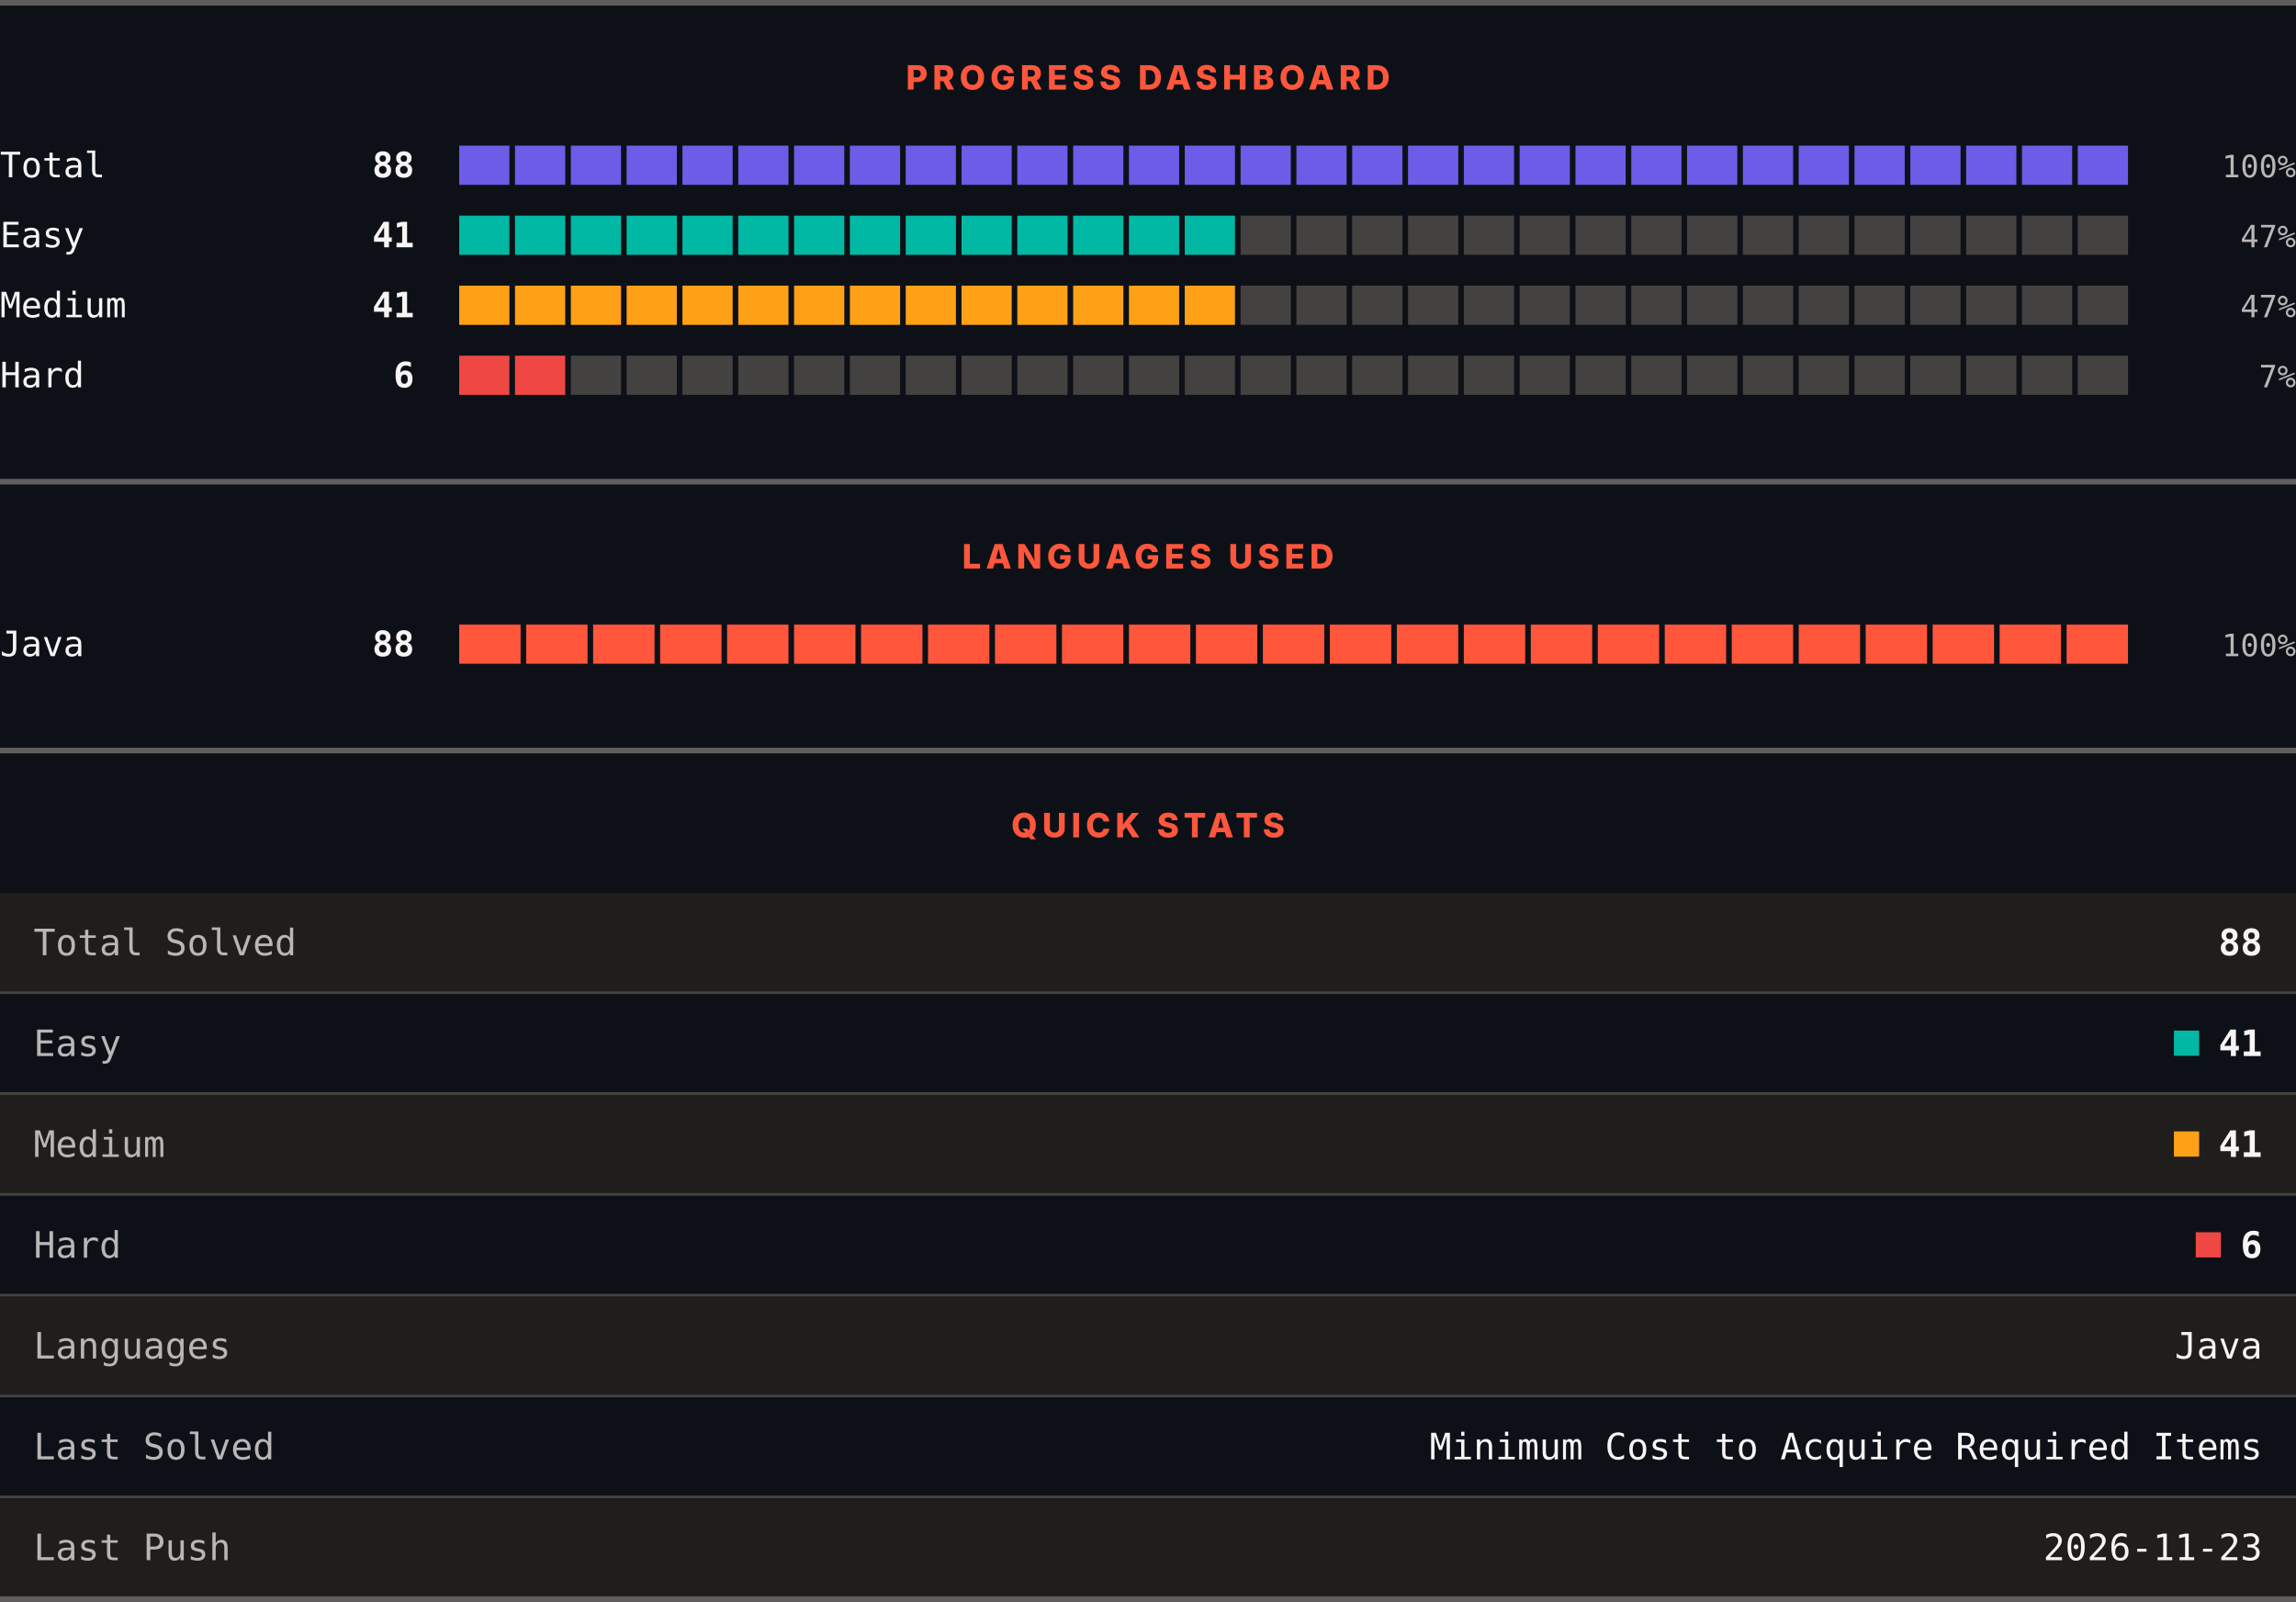
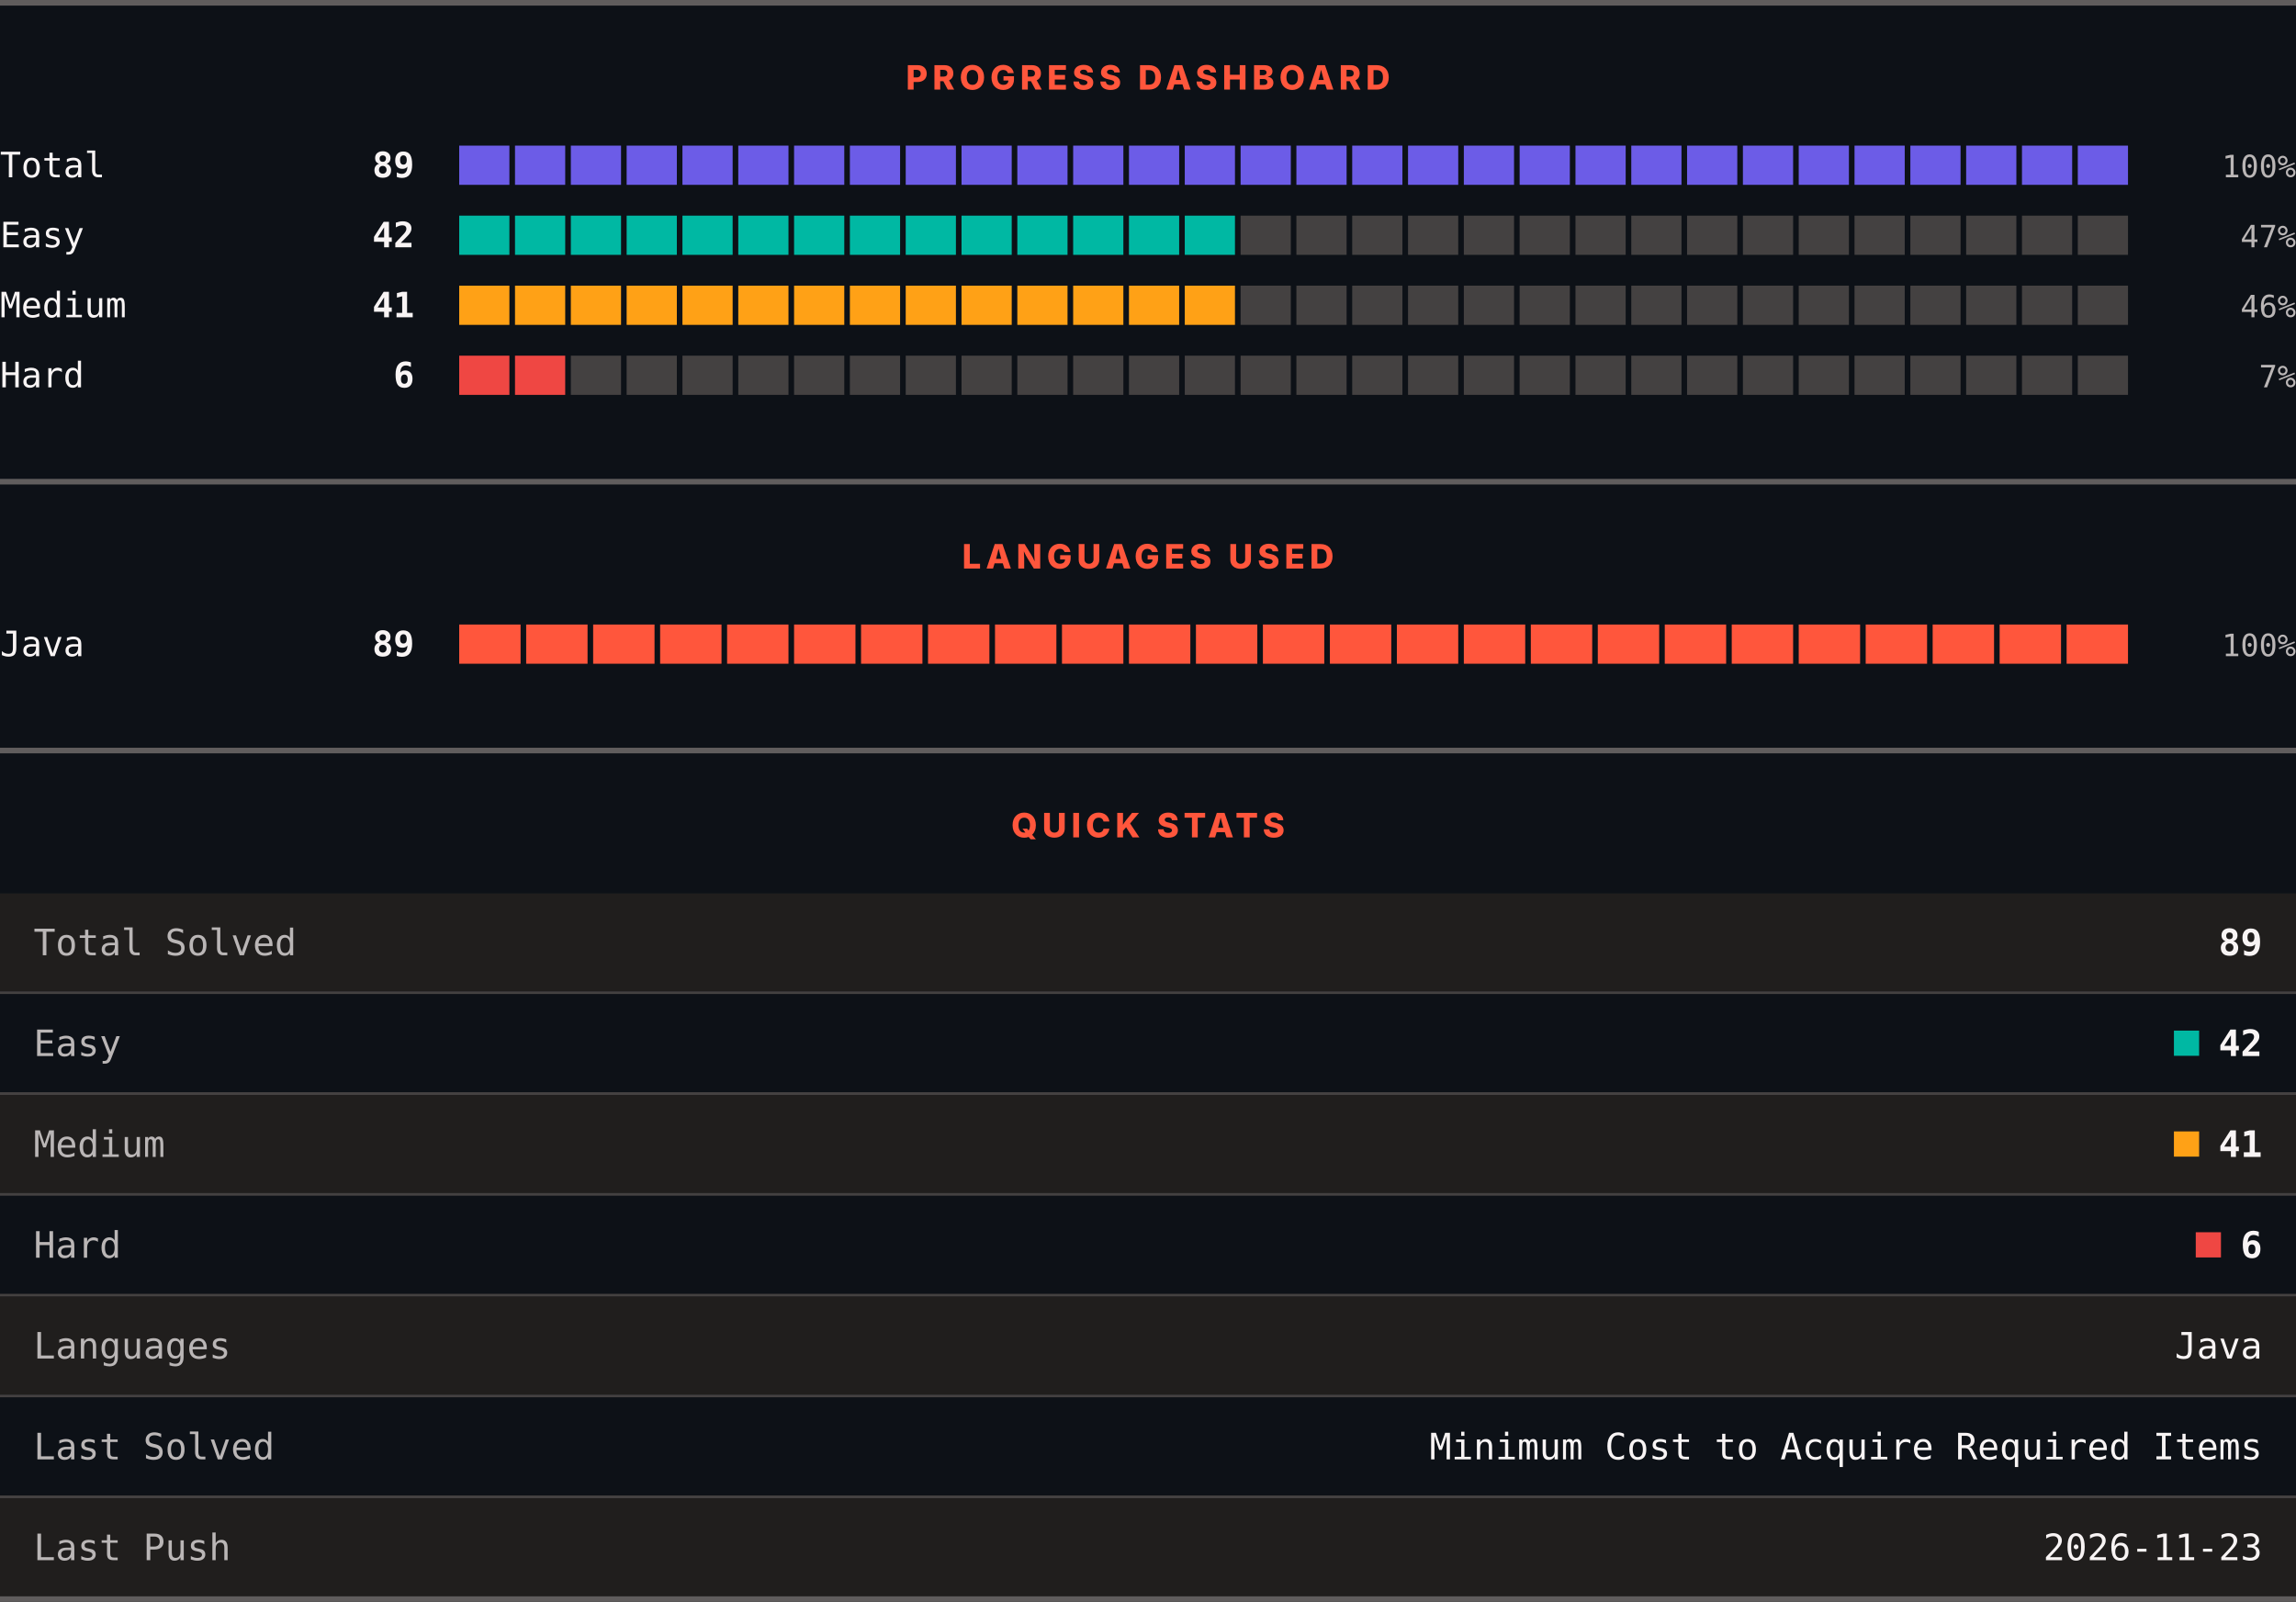
<svg xmlns="http://www.w3.org/2000/svg" width="820" height="572" viewBox="0 0 820 572" role="img" aria-label="LeetCode progress, languages and quick stats">
  <rect width="820" height="572" fill="#0d1117" />
  <rect x="0" y="0" width="820" height="2" fill="#605d5d" />
  <text x="410" y="32" text-anchor="middle" font-family="Archivo, system-ui, -apple-system, Segoe UI, sans-serif" font-size="12" font-weight="800" letter-spacing="1.68" fill="#ff563c">PROGRESS DASHBOARD</text>
  <text x="0" y="63.3" font-family="ui-monospace, SFMono-Regular, Menlo, Consolas, monospace" font-size="12.5" fill="#f8f4f4">Total</text>
-   <text x="148" y="63.3" text-anchor="end" font-family="ui-monospace, SFMono-Regular, Menlo, Consolas, monospace" font-size="12.5" font-weight="700" fill="#f8f4f4">88</text>
+   <text x="148" y="63.3" text-anchor="end" font-family="ui-monospace, SFMono-Regular, Menlo, Consolas, monospace" font-size="12.5" font-weight="700" fill="#f8f4f4">89</text>
  <rect x="164.00" y="52" width="17.93" height="14" fill="#6c5ce7" />
  <rect x="183.93" y="52" width="17.93" height="14" fill="#6c5ce7" />
  <rect x="203.87" y="52" width="17.93" height="14" fill="#6c5ce7" />
  <rect x="223.80" y="52" width="17.93" height="14" fill="#6c5ce7" />
  <rect x="243.73" y="52" width="17.93" height="14" fill="#6c5ce7" />
  <rect x="263.67" y="52" width="17.93" height="14" fill="#6c5ce7" />
  <rect x="283.60" y="52" width="17.93" height="14" fill="#6c5ce7" />
  <rect x="303.53" y="52" width="17.93" height="14" fill="#6c5ce7" />
  <rect x="323.47" y="52" width="17.93" height="14" fill="#6c5ce7" />
  <rect x="343.40" y="52" width="17.93" height="14" fill="#6c5ce7" />
  <rect x="363.33" y="52" width="17.93" height="14" fill="#6c5ce7" />
  <rect x="383.27" y="52" width="17.93" height="14" fill="#6c5ce7" />
  <rect x="403.20" y="52" width="17.93" height="14" fill="#6c5ce7" />
  <rect x="423.13" y="52" width="17.93" height="14" fill="#6c5ce7" />
  <rect x="443.07" y="52" width="17.93" height="14" fill="#6c5ce7" />
  <rect x="463.00" y="52" width="17.93" height="14" fill="#6c5ce7" />
  <rect x="482.93" y="52" width="17.93" height="14" fill="#6c5ce7" />
  <rect x="502.87" y="52" width="17.93" height="14" fill="#6c5ce7" />
  <rect x="522.80" y="52" width="17.93" height="14" fill="#6c5ce7" />
  <rect x="542.73" y="52" width="17.93" height="14" fill="#6c5ce7" />
  <rect x="562.67" y="52" width="17.93" height="14" fill="#6c5ce7" />
  <rect x="582.60" y="52" width="17.93" height="14" fill="#6c5ce7" />
  <rect x="602.53" y="52" width="17.93" height="14" fill="#6c5ce7" />
  <rect x="622.47" y="52" width="17.93" height="14" fill="#6c5ce7" />
  <rect x="642.40" y="52" width="17.93" height="14" fill="#6c5ce7" />
  <rect x="662.33" y="52" width="17.93" height="14" fill="#6c5ce7" />
  <rect x="682.27" y="52" width="17.93" height="14" fill="#6c5ce7" />
  <rect x="702.20" y="52" width="17.93" height="14" fill="#6c5ce7" />
  <rect x="722.13" y="52" width="17.93" height="14" fill="#6c5ce7" />
  <rect x="742.07" y="52" width="17.93" height="14" fill="#6c5ce7" />
  <text x="820" y="63.3" text-anchor="end" font-family="ui-monospace, SFMono-Regular, Menlo, Consolas, monospace" font-size="11" fill="#bab6b6">100%</text>
  <text x="0" y="88.3" font-family="ui-monospace, SFMono-Regular, Menlo, Consolas, monospace" font-size="12.5" fill="#f8f4f4">Easy</text>
-   <text x="148" y="88.3" text-anchor="end" font-family="ui-monospace, SFMono-Regular, Menlo, Consolas, monospace" font-size="12.5" font-weight="700" fill="#f8f4f4">41</text>
+   <text x="148" y="88.3" text-anchor="end" font-family="ui-monospace, SFMono-Regular, Menlo, Consolas, monospace" font-size="12.5" font-weight="700" fill="#f8f4f4">42</text>
  <rect x="164.00" y="77" width="17.93" height="14" fill="#00b8a3" />
  <rect x="183.93" y="77" width="17.93" height="14" fill="#00b8a3" />
  <rect x="203.87" y="77" width="17.93" height="14" fill="#00b8a3" />
  <rect x="223.80" y="77" width="17.93" height="14" fill="#00b8a3" />
  <rect x="243.73" y="77" width="17.93" height="14" fill="#00b8a3" />
  <rect x="263.67" y="77" width="17.93" height="14" fill="#00b8a3" />
  <rect x="283.60" y="77" width="17.93" height="14" fill="#00b8a3" />
  <rect x="303.53" y="77" width="17.93" height="14" fill="#00b8a3" />
  <rect x="323.47" y="77" width="17.93" height="14" fill="#00b8a3" />
  <rect x="343.40" y="77" width="17.93" height="14" fill="#00b8a3" />
  <rect x="363.33" y="77" width="17.93" height="14" fill="#00b8a3" />
  <rect x="383.27" y="77" width="17.93" height="14" fill="#00b8a3" />
  <rect x="403.20" y="77" width="17.93" height="14" fill="#00b8a3" />
  <rect x="423.13" y="77" width="17.93" height="14" fill="#00b8a3" />
  <rect x="443.07" y="77" width="17.93" height="14" fill="#444141" />
  <rect x="463.00" y="77" width="17.93" height="14" fill="#444141" />
  <rect x="482.93" y="77" width="17.93" height="14" fill="#444141" />
  <rect x="502.87" y="77" width="17.93" height="14" fill="#444141" />
  <rect x="522.80" y="77" width="17.93" height="14" fill="#444141" />
  <rect x="542.73" y="77" width="17.93" height="14" fill="#444141" />
  <rect x="562.67" y="77" width="17.93" height="14" fill="#444141" />
  <rect x="582.60" y="77" width="17.93" height="14" fill="#444141" />
  <rect x="602.53" y="77" width="17.93" height="14" fill="#444141" />
  <rect x="622.47" y="77" width="17.93" height="14" fill="#444141" />
  <rect x="642.40" y="77" width="17.93" height="14" fill="#444141" />
  <rect x="662.33" y="77" width="17.93" height="14" fill="#444141" />
  <rect x="682.27" y="77" width="17.93" height="14" fill="#444141" />
  <rect x="702.20" y="77" width="17.93" height="14" fill="#444141" />
  <rect x="722.13" y="77" width="17.93" height="14" fill="#444141" />
  <rect x="742.07" y="77" width="17.93" height="14" fill="#444141" />
  <text x="820" y="88.3" text-anchor="end" font-family="ui-monospace, SFMono-Regular, Menlo, Consolas, monospace" font-size="11" fill="#bab6b6">47%</text>
  <text x="0" y="113.3" font-family="ui-monospace, SFMono-Regular, Menlo, Consolas, monospace" font-size="12.5" fill="#f8f4f4">Medium</text>
  <text x="148" y="113.3" text-anchor="end" font-family="ui-monospace, SFMono-Regular, Menlo, Consolas, monospace" font-size="12.5" font-weight="700" fill="#f8f4f4">41</text>
  <rect x="164.00" y="102" width="17.93" height="14" fill="#ffa116" />
  <rect x="183.93" y="102" width="17.93" height="14" fill="#ffa116" />
  <rect x="203.87" y="102" width="17.93" height="14" fill="#ffa116" />
  <rect x="223.80" y="102" width="17.93" height="14" fill="#ffa116" />
  <rect x="243.73" y="102" width="17.93" height="14" fill="#ffa116" />
  <rect x="263.67" y="102" width="17.93" height="14" fill="#ffa116" />
  <rect x="283.60" y="102" width="17.93" height="14" fill="#ffa116" />
  <rect x="303.53" y="102" width="17.93" height="14" fill="#ffa116" />
  <rect x="323.47" y="102" width="17.93" height="14" fill="#ffa116" />
  <rect x="343.40" y="102" width="17.93" height="14" fill="#ffa116" />
  <rect x="363.33" y="102" width="17.93" height="14" fill="#ffa116" />
  <rect x="383.27" y="102" width="17.93" height="14" fill="#ffa116" />
  <rect x="403.20" y="102" width="17.93" height="14" fill="#ffa116" />
  <rect x="423.13" y="102" width="17.93" height="14" fill="#ffa116" />
  <rect x="443.07" y="102" width="17.93" height="14" fill="#444141" />
  <rect x="463.00" y="102" width="17.93" height="14" fill="#444141" />
  <rect x="482.93" y="102" width="17.93" height="14" fill="#444141" />
  <rect x="502.87" y="102" width="17.93" height="14" fill="#444141" />
  <rect x="522.80" y="102" width="17.93" height="14" fill="#444141" />
  <rect x="542.73" y="102" width="17.93" height="14" fill="#444141" />
  <rect x="562.67" y="102" width="17.93" height="14" fill="#444141" />
  <rect x="582.60" y="102" width="17.93" height="14" fill="#444141" />
  <rect x="602.53" y="102" width="17.93" height="14" fill="#444141" />
  <rect x="622.47" y="102" width="17.93" height="14" fill="#444141" />
  <rect x="642.40" y="102" width="17.93" height="14" fill="#444141" />
  <rect x="662.33" y="102" width="17.93" height="14" fill="#444141" />
  <rect x="682.27" y="102" width="17.93" height="14" fill="#444141" />
  <rect x="702.20" y="102" width="17.93" height="14" fill="#444141" />
  <rect x="722.13" y="102" width="17.93" height="14" fill="#444141" />
  <rect x="742.07" y="102" width="17.93" height="14" fill="#444141" />
-   <text x="820" y="113.3" text-anchor="end" font-family="ui-monospace, SFMono-Regular, Menlo, Consolas, monospace" font-size="11" fill="#bab6b6">47%</text>
+   <text x="820" y="113.3" text-anchor="end" font-family="ui-monospace, SFMono-Regular, Menlo, Consolas, monospace" font-size="11" fill="#bab6b6">46%</text>
  <text x="0" y="138.3" font-family="ui-monospace, SFMono-Regular, Menlo, Consolas, monospace" font-size="12.5" fill="#f8f4f4">Hard</text>
  <text x="148" y="138.3" text-anchor="end" font-family="ui-monospace, SFMono-Regular, Menlo, Consolas, monospace" font-size="12.5" font-weight="700" fill="#f8f4f4">6</text>
  <rect x="164.00" y="127" width="17.93" height="14" fill="#ef4743" />
  <rect x="183.93" y="127" width="17.93" height="14" fill="#ef4743" />
  <rect x="203.87" y="127" width="17.93" height="14" fill="#444141" />
  <rect x="223.80" y="127" width="17.93" height="14" fill="#444141" />
  <rect x="243.73" y="127" width="17.93" height="14" fill="#444141" />
  <rect x="263.67" y="127" width="17.93" height="14" fill="#444141" />
  <rect x="283.60" y="127" width="17.93" height="14" fill="#444141" />
  <rect x="303.53" y="127" width="17.93" height="14" fill="#444141" />
  <rect x="323.47" y="127" width="17.93" height="14" fill="#444141" />
  <rect x="343.40" y="127" width="17.93" height="14" fill="#444141" />
  <rect x="363.33" y="127" width="17.93" height="14" fill="#444141" />
  <rect x="383.27" y="127" width="17.93" height="14" fill="#444141" />
  <rect x="403.20" y="127" width="17.93" height="14" fill="#444141" />
  <rect x="423.13" y="127" width="17.93" height="14" fill="#444141" />
  <rect x="443.07" y="127" width="17.93" height="14" fill="#444141" />
  <rect x="463.00" y="127" width="17.93" height="14" fill="#444141" />
  <rect x="482.93" y="127" width="17.93" height="14" fill="#444141" />
  <rect x="502.87" y="127" width="17.93" height="14" fill="#444141" />
  <rect x="522.80" y="127" width="17.93" height="14" fill="#444141" />
  <rect x="542.73" y="127" width="17.93" height="14" fill="#444141" />
  <rect x="562.67" y="127" width="17.93" height="14" fill="#444141" />
  <rect x="582.60" y="127" width="17.93" height="14" fill="#444141" />
  <rect x="602.53" y="127" width="17.93" height="14" fill="#444141" />
  <rect x="622.47" y="127" width="17.93" height="14" fill="#444141" />
  <rect x="642.40" y="127" width="17.93" height="14" fill="#444141" />
  <rect x="662.33" y="127" width="17.93" height="14" fill="#444141" />
  <rect x="682.27" y="127" width="17.93" height="14" fill="#444141" />
  <rect x="702.20" y="127" width="17.93" height="14" fill="#444141" />
  <rect x="722.13" y="127" width="17.93" height="14" fill="#444141" />
  <rect x="742.07" y="127" width="17.93" height="14" fill="#444141" />
  <text x="820" y="138.3" text-anchor="end" font-family="ui-monospace, SFMono-Regular, Menlo, Consolas, monospace" font-size="11" fill="#bab6b6">7%</text>
  <rect x="0" y="171" width="820" height="2" fill="#605d5d" />
  <text x="410" y="203" text-anchor="middle" font-family="Archivo, system-ui, -apple-system, Segoe UI, sans-serif" font-size="12" font-weight="800" letter-spacing="1.68" fill="#ff563c">LANGUAGES USED</text>
  <text x="0" y="234.3" font-family="ui-monospace, SFMono-Regular, Menlo, Consolas, monospace" font-size="12.5" fill="#f8f4f4">Java</text>
-   <text x="148" y="234.3" text-anchor="end" font-family="ui-monospace, SFMono-Regular, Menlo, Consolas, monospace" font-size="12.5" font-weight="700" fill="#f8f4f4">88</text>
+   <text x="148" y="234.3" text-anchor="end" font-family="ui-monospace, SFMono-Regular, Menlo, Consolas, monospace" font-size="12.5" font-weight="700" fill="#f8f4f4">89</text>
  <rect x="164.00" y="223" width="21.92" height="14" fill="#ff563c" />
  <rect x="187.92" y="223" width="21.92" height="14" fill="#ff563c" />
  <rect x="211.84" y="223" width="21.92" height="14" fill="#ff563c" />
  <rect x="235.76" y="223" width="21.92" height="14" fill="#ff563c" />
  <rect x="259.68" y="223" width="21.92" height="14" fill="#ff563c" />
  <rect x="283.60" y="223" width="21.92" height="14" fill="#ff563c" />
  <rect x="307.52" y="223" width="21.92" height="14" fill="#ff563c" />
  <rect x="331.44" y="223" width="21.92" height="14" fill="#ff563c" />
  <rect x="355.36" y="223" width="21.92" height="14" fill="#ff563c" />
  <rect x="379.28" y="223" width="21.92" height="14" fill="#ff563c" />
  <rect x="403.20" y="223" width="21.92" height="14" fill="#ff563c" />
  <rect x="427.12" y="223" width="21.92" height="14" fill="#ff563c" />
  <rect x="451.04" y="223" width="21.92" height="14" fill="#ff563c" />
  <rect x="474.96" y="223" width="21.92" height="14" fill="#ff563c" />
  <rect x="498.88" y="223" width="21.92" height="14" fill="#ff563c" />
  <rect x="522.80" y="223" width="21.92" height="14" fill="#ff563c" />
  <rect x="546.72" y="223" width="21.92" height="14" fill="#ff563c" />
  <rect x="570.64" y="223" width="21.92" height="14" fill="#ff563c" />
  <rect x="594.56" y="223" width="21.92" height="14" fill="#ff563c" />
  <rect x="618.48" y="223" width="21.92" height="14" fill="#ff563c" />
  <rect x="642.40" y="223" width="21.92" height="14" fill="#ff563c" />
  <rect x="666.32" y="223" width="21.92" height="14" fill="#ff563c" />
  <rect x="690.24" y="223" width="21.92" height="14" fill="#ff563c" />
  <rect x="714.16" y="223" width="21.92" height="14" fill="#ff563c" />
  <rect x="738.08" y="223" width="21.92" height="14" fill="#ff563c" />
  <text x="820" y="234.3" text-anchor="end" font-family="ui-monospace, SFMono-Regular, Menlo, Consolas, monospace" font-size="11" fill="#bab6b6">100%</text>
  <rect x="0" y="267" width="820" height="2" fill="#605d5d" />
  <text x="410" y="299" text-anchor="middle" font-family="Archivo, system-ui, -apple-system, Segoe UI, sans-serif" font-size="12" font-weight="800" letter-spacing="1.68" fill="#ff563c">QUICK STATS</text>
  <rect x="0" y="319" width="820" height="35" fill="#201e1d" />
  <text x="12" y="341.1" font-family="ui-monospace, SFMono-Regular, Menlo, Consolas, monospace" font-size="13" fill="#bab6b6">Total Solved</text>
-   <text x="808" y="341.1" text-anchor="end" font-family="ui-monospace, SFMono-Regular, Menlo, Consolas, monospace" font-size="13" font-weight="700" fill="#f8f4f4">88</text>
+   <text x="808" y="341.1" text-anchor="end" font-family="ui-monospace, SFMono-Regular, Menlo, Consolas, monospace" font-size="13" font-weight="700" fill="#f8f4f4">89</text>
  <rect x="0" y="354" width="820" height="1" fill="#444141" />
  <rect x="0" y="355" width="820" height="35" fill="#0d1117" />
  <text x="12" y="377.1" font-family="ui-monospace, SFMono-Regular, Menlo, Consolas, monospace" font-size="13" fill="#bab6b6">Easy</text>
  <rect x="776.4" y="368" width="9" height="9" fill="#00b8a3" />
-   <text x="808" y="377.1" text-anchor="end" font-family="ui-monospace, SFMono-Regular, Menlo, Consolas, monospace" font-size="13" font-weight="700" fill="#f8f4f4">41</text>
+   <text x="808" y="377.1" text-anchor="end" font-family="ui-monospace, SFMono-Regular, Menlo, Consolas, monospace" font-size="13" font-weight="700" fill="#f8f4f4">42</text>
  <rect x="0" y="390" width="820" height="1" fill="#444141" />
  <rect x="0" y="391" width="820" height="35" fill="#201e1d" />
  <text x="12" y="413.1" font-family="ui-monospace, SFMono-Regular, Menlo, Consolas, monospace" font-size="13" fill="#bab6b6">Medium</text>
  <rect x="776.4" y="404" width="9" height="9" fill="#ffa116" />
  <text x="808" y="413.1" text-anchor="end" font-family="ui-monospace, SFMono-Regular, Menlo, Consolas, monospace" font-size="13" font-weight="700" fill="#f8f4f4">41</text>
  <rect x="0" y="426" width="820" height="1" fill="#444141" />
  <rect x="0" y="427" width="820" height="35" fill="#0d1117" />
  <text x="12" y="449.1" font-family="ui-monospace, SFMono-Regular, Menlo, Consolas, monospace" font-size="13" fill="#bab6b6">Hard</text>
  <rect x="784.2" y="440" width="9" height="9" fill="#ef4743" />
  <text x="808" y="449.1" text-anchor="end" font-family="ui-monospace, SFMono-Regular, Menlo, Consolas, monospace" font-size="13" font-weight="700" fill="#f8f4f4">6</text>
  <rect x="0" y="462" width="820" height="1" fill="#444141" />
  <rect x="0" y="463" width="820" height="35" fill="#201e1d" />
  <text x="12" y="485.1" font-family="ui-monospace, SFMono-Regular, Menlo, Consolas, monospace" font-size="13" fill="#bab6b6">Languages</text>
  <text x="808" y="485.1" text-anchor="end" font-family="ui-monospace, SFMono-Regular, Menlo, Consolas, monospace" font-size="13" fill="#f8f4f4">Java</text>
  <rect x="0" y="498" width="820" height="1" fill="#444141" />
  <rect x="0" y="499" width="820" height="35" fill="#0d1117" />
  <text x="12" y="521.1" font-family="ui-monospace, SFMono-Regular, Menlo, Consolas, monospace" font-size="13" fill="#bab6b6">Last Solved</text>
  <text x="808" y="521.1" text-anchor="end" font-family="ui-monospace, SFMono-Regular, Menlo, Consolas, monospace" font-size="13" fill="#f8f4f4">Minimum Cost to Acquire Required Items</text>
  <rect x="0" y="534" width="820" height="1" fill="#444141" />
  <rect x="0" y="535" width="820" height="35" fill="#201e1d" />
  <text x="12" y="557.1" font-family="ui-monospace, SFMono-Regular, Menlo, Consolas, monospace" font-size="13" fill="#bab6b6">Last Push</text>
  <text x="808" y="557.1" text-anchor="end" font-family="ui-monospace, SFMono-Regular, Menlo, Consolas, monospace" font-size="13" fill="#f8f4f4">2026-11-23</text>
  <rect x="0" y="570" width="820" height="2" fill="#605d5d" />
</svg>
